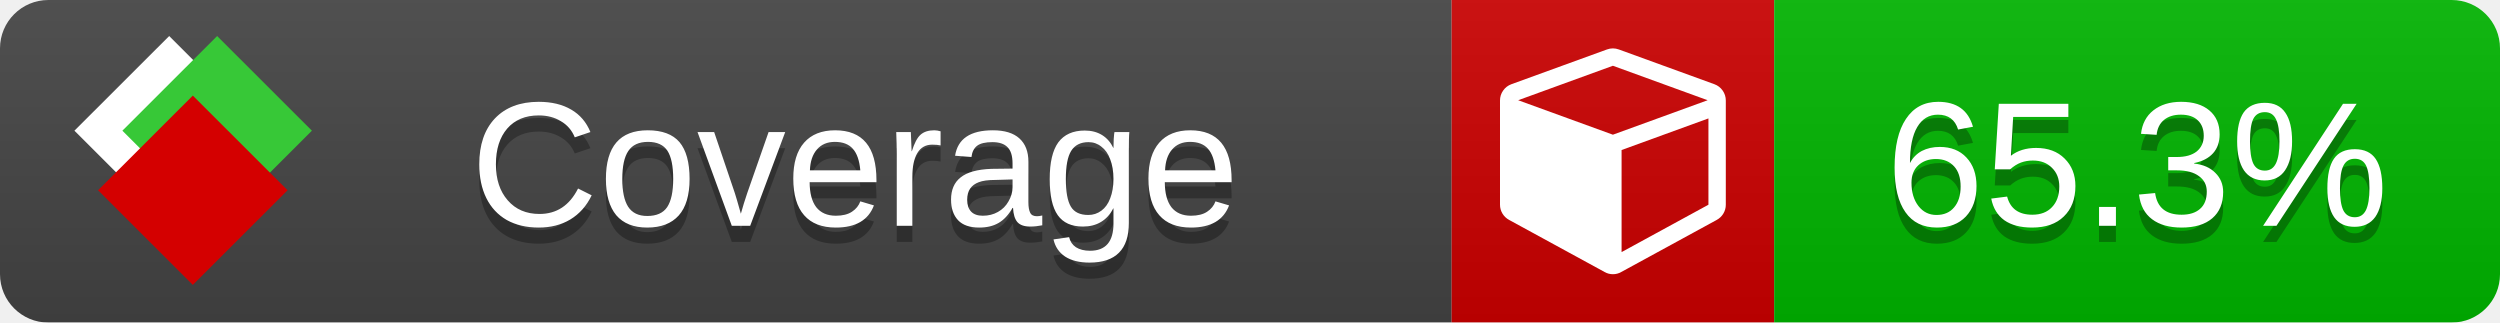
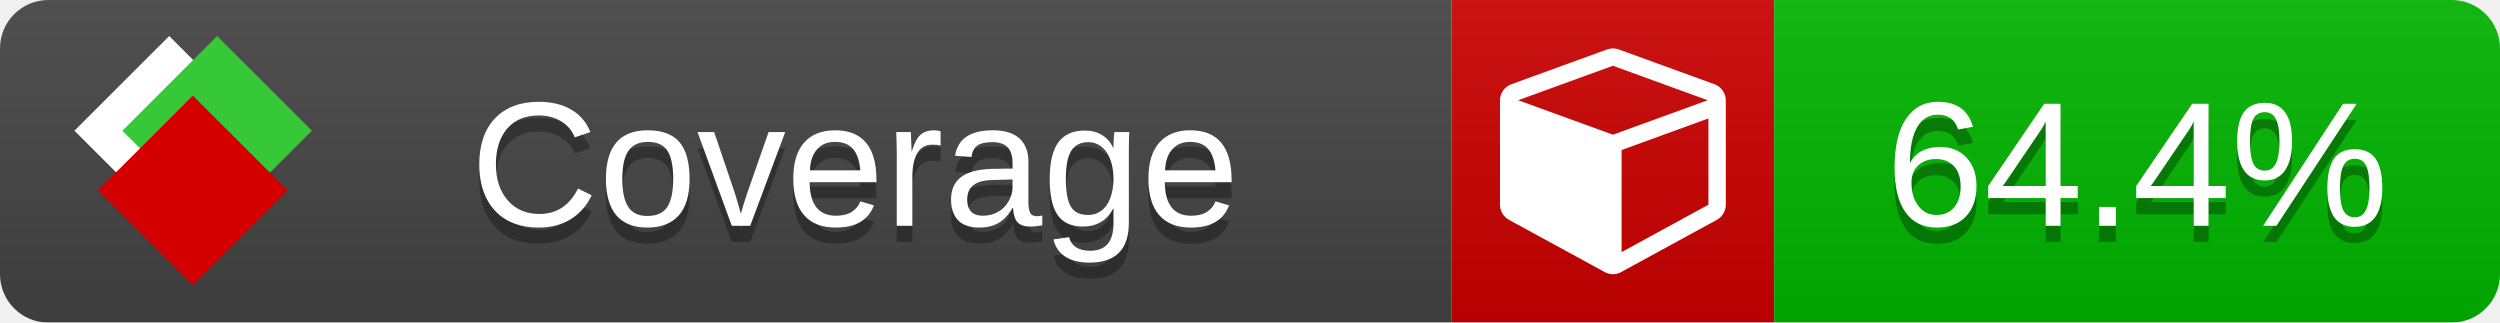
<svg xmlns="http://www.w3.org/2000/svg" xmlns:xlink="http://www.w3.org/1999/xlink" width="155" height="20">
  <style type="text/css">
          
            @keyframes fade1 {
                0% { visibility: visible; opacity: 1; }
               23% { visibility: visible; opacity: 1; }
               25% { visibility: hidden; opacity: 0; }
               48% { visibility: hidden; opacity: 0; }
               50% { visibility: hidden; opacity: 0; }
               73% { visibility: hidden; opacity: 0; }
               75% { visibility: hidden; opacity: 0; }
               98% { visibility: hidden; opacity: 0; }
              100% { visibility: visible; opacity: 1; }
            }
            @keyframes fade2 {
                0% { visibility: hidden; opacity: 0; }
               23% { visibility: hidden; opacity: 0; }
               25% { visibility: visible; opacity: 1; }
               48% { visibility: visible; opacity: 1; }
               50% { visibility: hidden; opacity: 0; }
               73% { visibility: hidden; opacity: 0; }
               75% { visibility: hidden; opacity: 0; }
               98% { visibility: hidden; opacity: 0; }
              100% { visibility: hidden; opacity: 0; }
            }
            @keyframes fade3 {
                0% { visibility: hidden; opacity: 0; }
               23% { visibility: hidden; opacity: 0; }
               25% { visibility: hidden; opacity: 0; }
               48% { visibility: hidden; opacity: 0; }
               50% { visibility: visible; opacity: 1; }
               73% { visibility: visible; opacity: 1; }
               75% { visibility: hidden; opacity: 0; }
               98% { visibility: hidden; opacity: 0; }
              100% { visibility: hidden; opacity: 0; }
            }
            @keyframes fade4 {
                0% { visibility: hidden; opacity: 0; }
               23% { visibility: hidden; opacity: 0; }
               25% { visibility: hidden; opacity: 0; }
               48% { visibility: hidden; opacity: 0; }
               50% { visibility: hidden; opacity: 0; }
               73% { visibility: hidden; opacity: 0; }
               75% { visibility: visible; opacity: 1; }
               98% { visibility: visible; opacity: 1; }
              100% { visibility: hidden; opacity: 0; }
            }
            .linecoverage {
                animation-duration: 15s;
                animation-name: fade1;
                animation-iteration-count: infinite;
            }
            .branchcoverage {
                animation-duration: 15s;
                animation-name: fade2;
                animation-iteration-count: infinite;
            }
            .methodcoverage {
                animation-duration: 15s;
                animation-name: fade3;
                animation-iteration-count: infinite;
            }
            .fullmethodcoverage {
                animation-duration: 15s;
                animation-name: fade4;
                animation-iteration-count: infinite;
            }
          
    </style>
  <defs>
    <linearGradient id="gradient" x2="0" y2="100%">
      <stop offset="0" stop-color="#bbb" stop-opacity=".1" />
      <stop offset="1" stop-opacity=".1" />
    </linearGradient>
    <linearGradient id="c">
      <stop offset="0" stop-color="#d40000" />
      <stop offset="1" stop-color="#ff2a2a" />
    </linearGradient>
    <linearGradient id="a">
      <stop offset="0" stop-color="#e0e0de" />
      <stop offset="1" stop-color="#fff" />
    </linearGradient>
    <linearGradient id="b">
      <stop offset="0" stop-color="#37c837" />
      <stop offset="1" stop-color="#217821" />
    </linearGradient>
    <linearGradient xlink:href="#a" id="e" x1="106.44" x2="69.96" y1="-11.96" y2="-46.84" gradientTransform="matrix(-.8426 -.00045 -.00045 -.8426 -94.27 -75.82)" gradientUnits="userSpaceOnUse" />
    <linearGradient xlink:href="#b" id="f" x1="56.19" x2="77.97" y1="-23.45" y2="10.62" gradientTransform="matrix(.8426 .00045 .00045 .8426 94.27 75.82)" gradientUnits="userSpaceOnUse" />
    <linearGradient xlink:href="#c" id="g" x1="79.98" x2="132.9" y1="10.79" y2="10.79" gradientTransform="matrix(.8426 .00045 .00045 .8426 94.27 75.82)" gradientUnits="userSpaceOnUse" />
    <mask id="mask">
      <rect width="155" height="20" rx="3" fill="#fff" />
    </mask>
    <g id="icon" transform="matrix(.04486 0 0 .04481 -.48 -.63)">
      <rect width="52.92" height="52.92" x="-109.72" y="-27.13" fill="url(#e)" transform="rotate(-135)" />
      <rect width="52.92" height="52.92" x="70.19" y="-39.18" fill="url(#f)" transform="rotate(45)" />
      <rect width="52.92" height="52.92" x="80.05" y="-15.74" fill="url(#g)" transform="rotate(45)" />
    </g>
  </defs>
  <g mask="url(#mask)">
    <rect x="0" y="0" width="90" height="20" fill="#444" />
    <rect x="90" y="0" width="20" height="20" fill="#c00" />
    <rect x="110" y="0" width="45" height="20" fill="#00B600" />
    <rect x="0" y="0" width="155" height="20" fill="url(#gradient)" />
  </g>
  <g>
    <path class="" fill="#fff" d="m 100.538,15.629 5.385,-2.936 v -5.351 l -5.385,1.96 z M 100,8.351 105.873,6.214 100,4.077 94.127,6.214 Z m 7,-2.12 v 6.462 q 0,0.294 -0.151,0.547 -0.151,0.252 -0.412,0.395 l -5.923,3.231 q -0.236,0.135 -0.513,0.135 -0.278,0 -0.513,-0.135 l -5.923,-3.231 Q 93.303,13.492 93.151,13.239 93,12.987 93,12.692 v -6.462 q 0,-0.337 0.194,-0.614 0.194,-0.278 0.513,-0.395 l 5.923,-2.154 q 0.185,-0.067 0.37,-0.067 0.185,0 0.37,0.067 l 5.923,2.154 q 0.32,0.118 0.513,0.395 Q 107,5.894 107,6.231 Z" />
  </g>
  <g fill="#fff" text-anchor="middle" font-family="Verdana,Arial,Geneva,sans-serif" font-size="11">
    <a xlink:href="https://github.com/danielpalme/ReportGenerator" target="_top">
      <use xlink:href="#icon" transform="translate(3,1) scale(3.5)" />
    </a>
    <text x="53" y="15" fill="#010101" fill-opacity=".3">Coverage</text>
    <text x="53" y="14" fill="#fff">Coverage</text>
-     <text class="" x="132.5" y="15" fill="#010101" fill-opacity=".3">65.3%</text>
-     <text class="" x="132.5" y="14">65.3%</text>
+     <text class="" x="132.5" y="15" fill="#010101" fill-opacity=".3">64.4%</text>
+     <text class="" x="132.5" y="14">64.4%</text>
  </g>
  <g>
    <rect class="" x="90" y="0" width="65" height="20" fill-opacity="0" />
  </g>
</svg>
